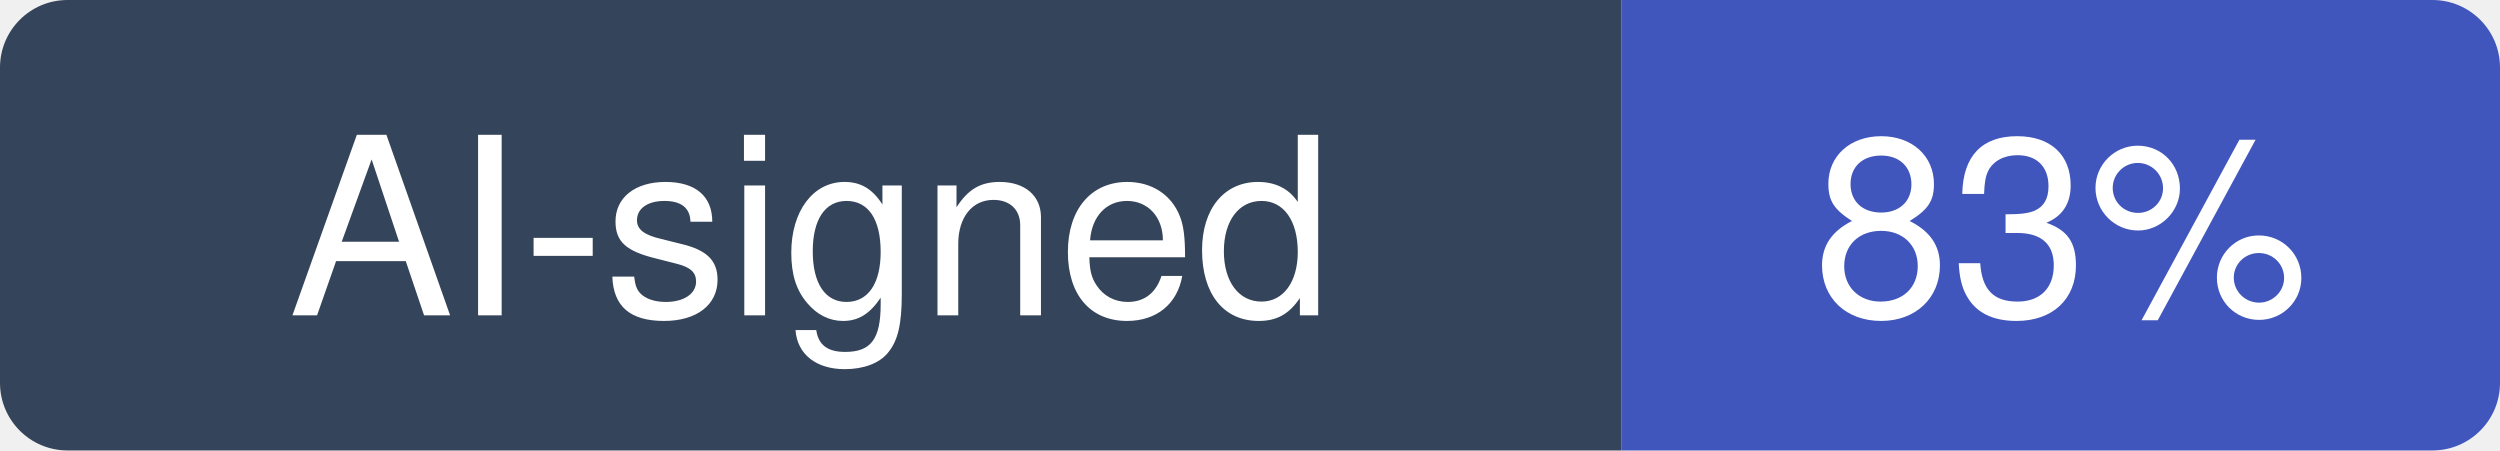
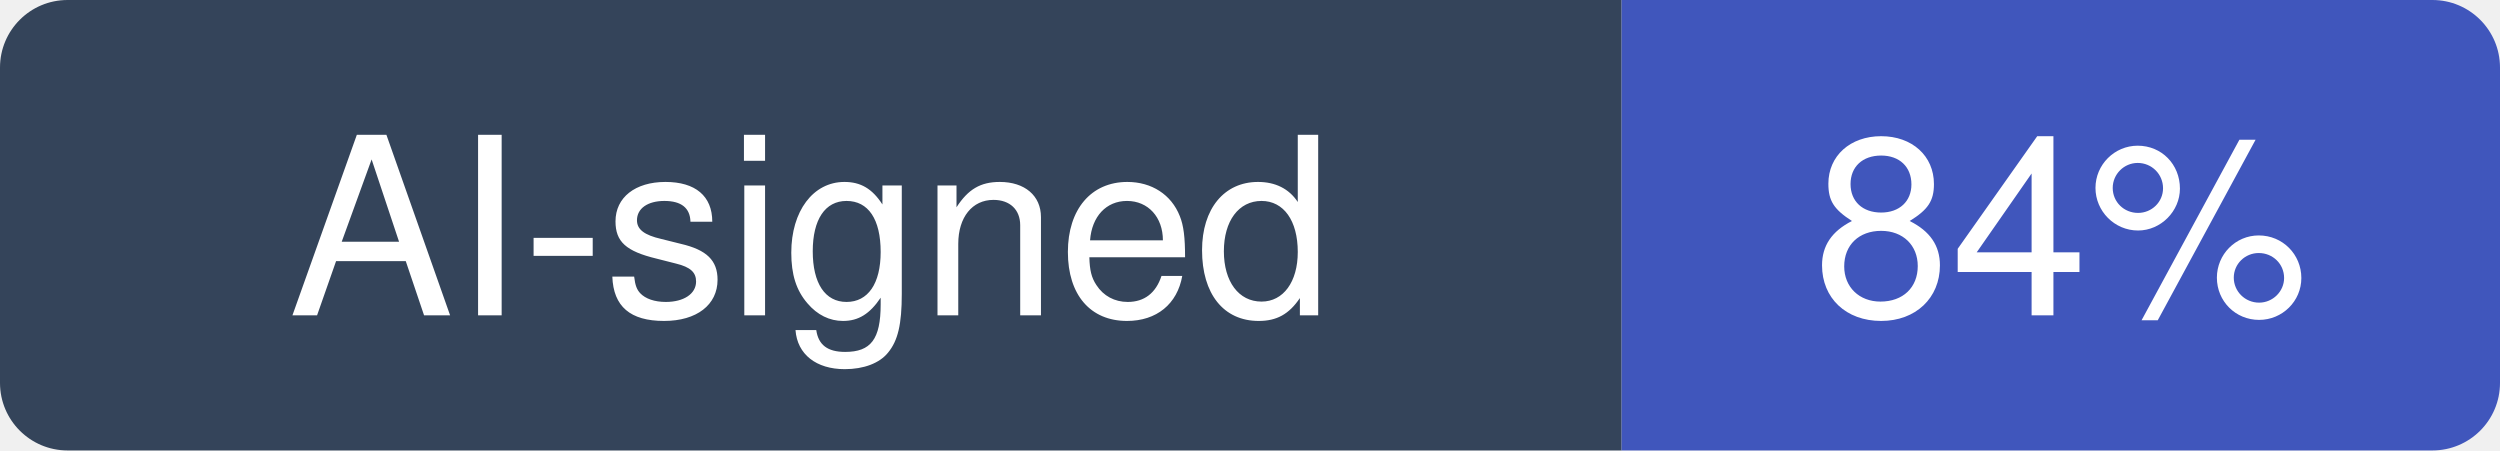
- <svg xmlns="http://www.w3.org/2000/svg" width="111" height="20" viewBox="0 0 111 20" role="img" aria-label="AI-signed: 83% of recent commits in meta/docusaurus">
+ <svg xmlns="http://www.w3.org/2000/svg" width="111" height="20" viewBox="0 0 111 20" role="img" aria-label="AI-signed: 84% of recent commits in meta/docusaurus">
  <clipPath id="hm-r">
    <rect width="111" height="20" rx="3" />
  </clipPath>
  <g clip-path="url(#hm-r)">
    <rect width="72" height="20" fill="#34445A" />
    <rect x="72" width="39" height="20" fill="#4056BC" />
  </g>
  <g fill="#fff" text-anchor="middle" font-family="Verdana, -apple-system, BlinkMacSystemFont, Segoe UI, Helvetica, Arial, Fira Sans, sans-serif" font-size="11">
    <text x="36" y="14">AI-signed</text>
-     <text x="91.5" y="14">83%</text>
+     <text x="91.5" y="14">84%</text>
  </g>
</svg>
